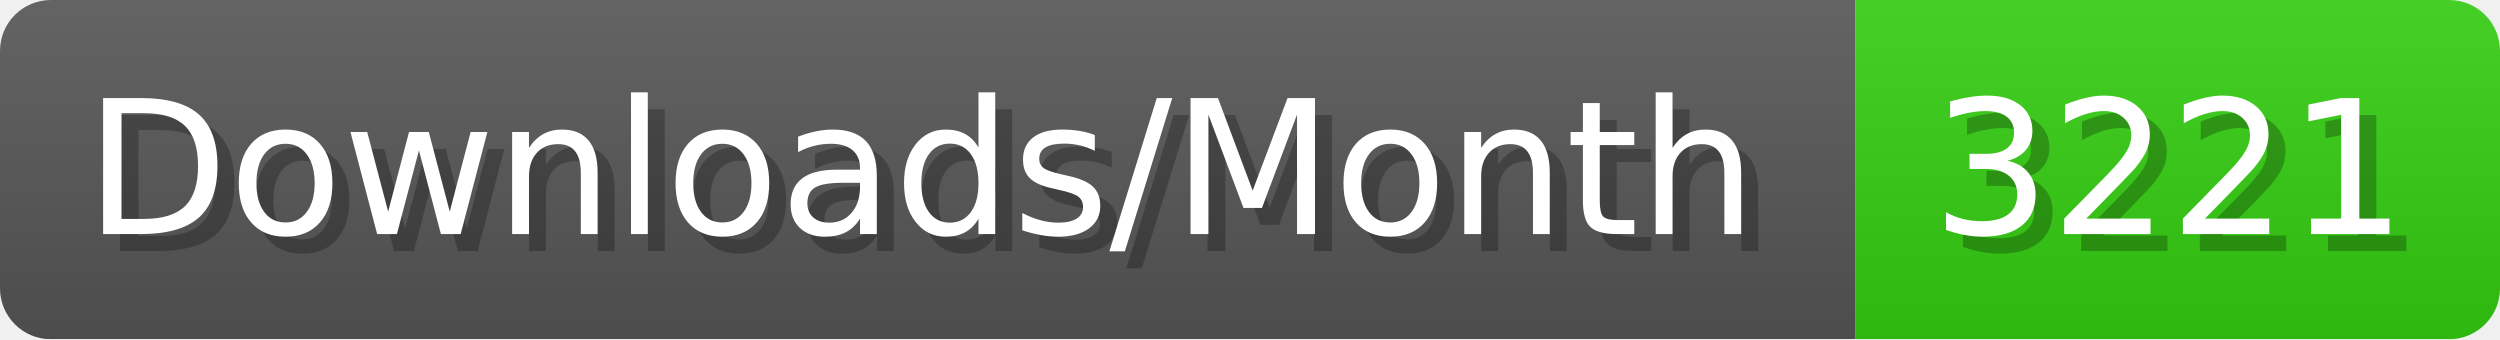
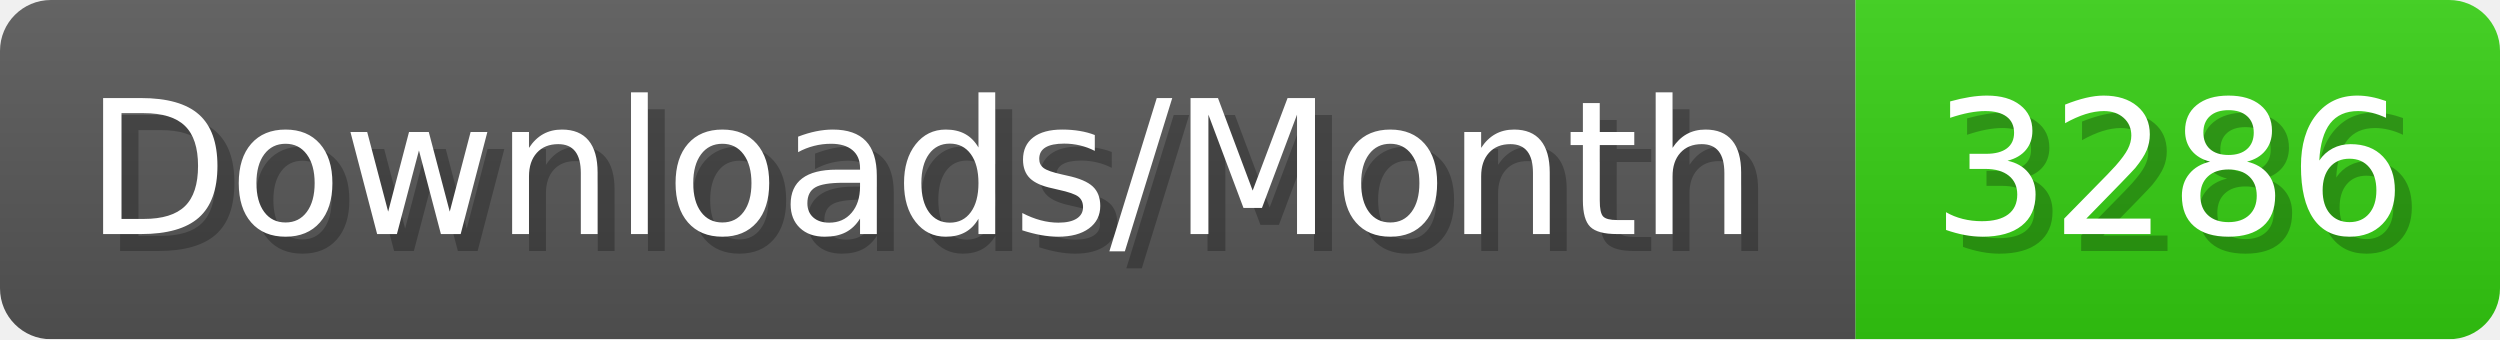
- <svg xmlns="http://www.w3.org/2000/svg" width="147.4" height="20" viewBox="0 0 1474 200" role="img" aria-label="Downloads/Month: 3221">
+ <svg xmlns="http://www.w3.org/2000/svg" width="147.4" height="20" viewBox="0 0 1474 200" role="img" aria-label="Downloads/Month: 3286">
  <linearGradient id="YlXUI" x2="0" y2="100%">
    <stop offset="0" stop-opacity=".1" stop-color="#EEE" />
    <stop offset="1" stop-opacity=".1" />
  </linearGradient>
  <mask id="JHhop">
    <rect width="1474" height="200" rx="30" fill="#FFF" />
  </mask>
  <g mask="url(#JHhop)">
    <rect width="1094" height="200" fill="#555" />
    <rect width="380" height="200" fill="#3C1" x="1094" />
    <rect width="1474" height="200" fill="url(#YlXUI)" />
  </g>
  <g aria-hidden="true" fill="#fff" text-anchor="start" font-family="Verdana,DejaVu Sans,sans-serif" font-size="110">
    <text x="60" y="148" textLength="994" fill="#000" opacity="0.25">Downloads/Month</text>
    <text x="50" y="138" textLength="994">Downloads/Month</text>
-     <text x="1149" y="148" textLength="280" fill="#000" opacity="0.25">3221</text>
-     <text x="1139" y="138" textLength="280">3221</text>
+     <text x="1149" y="148" textLength="280" fill="#000" opacity="0.25">3286</text>
+     <text x="1139" y="138" textLength="280">3286</text>
  </g>
</svg>
